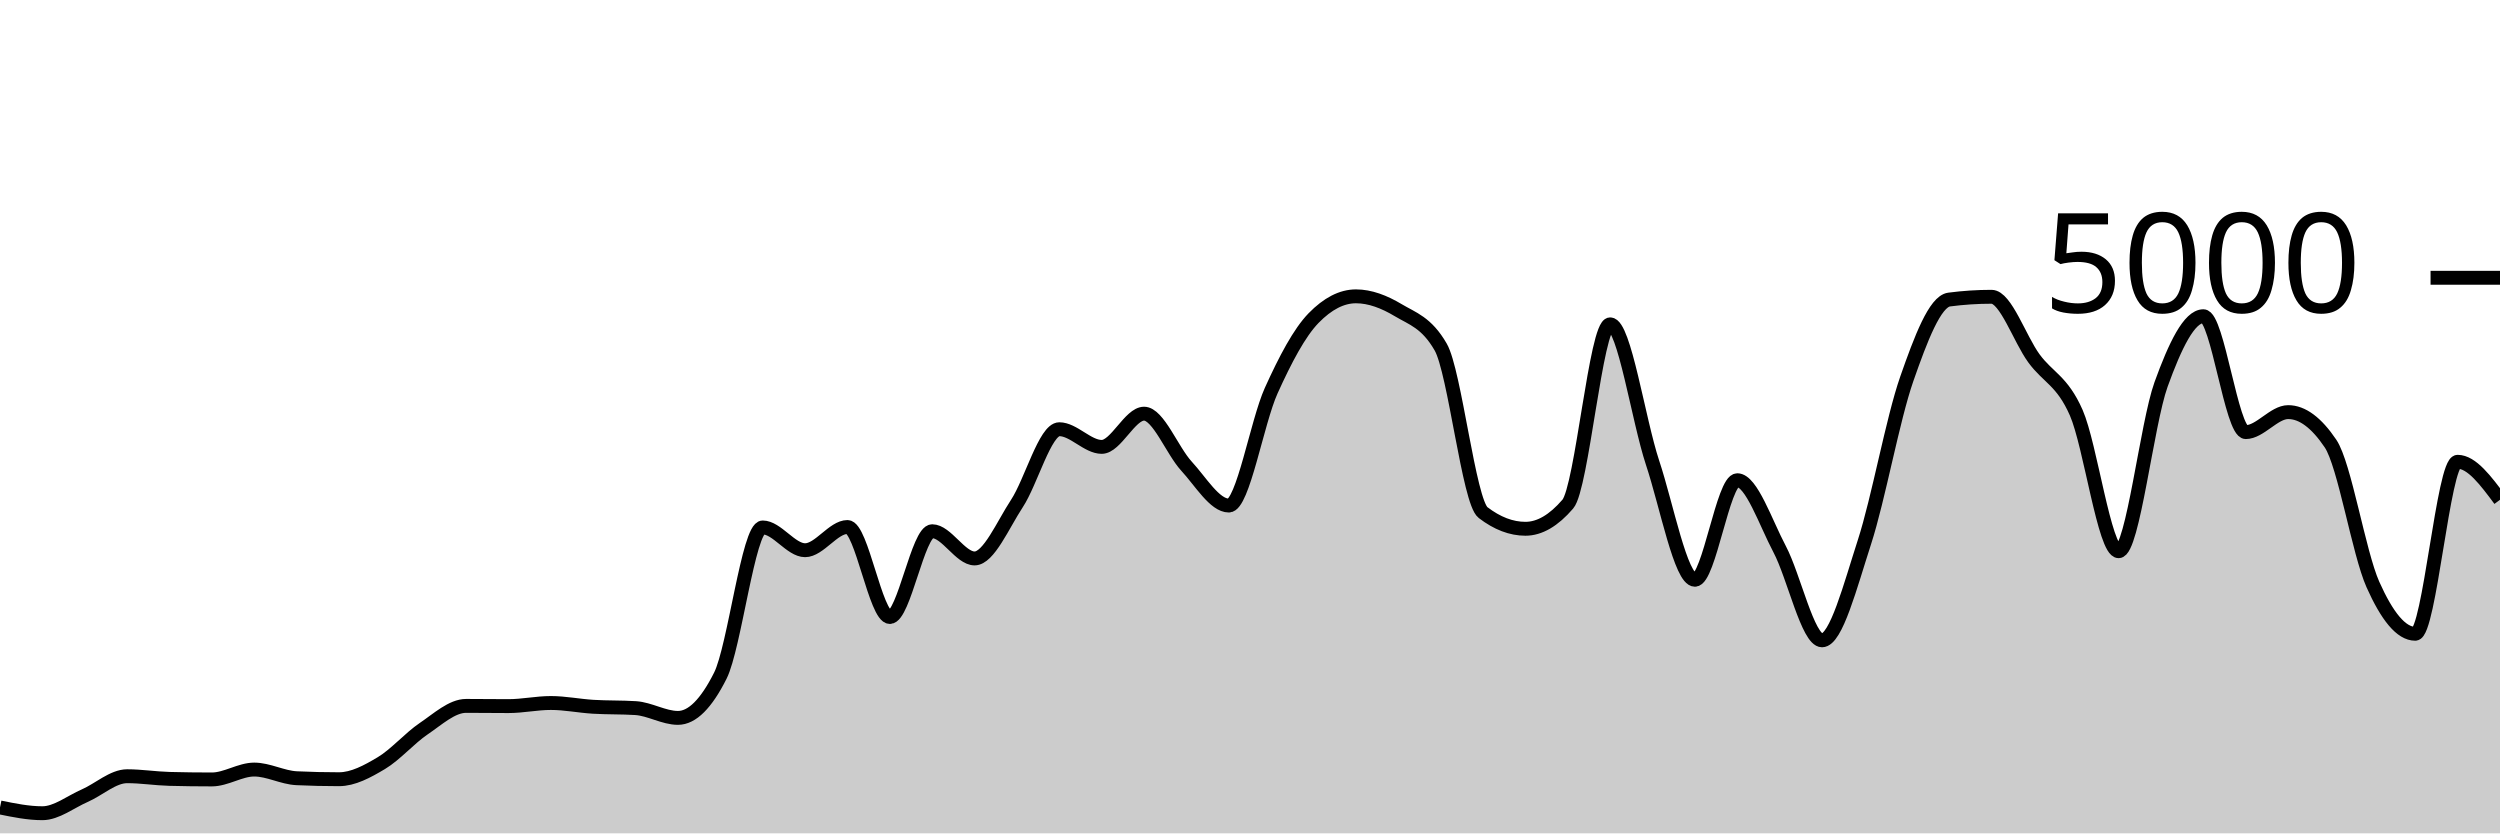
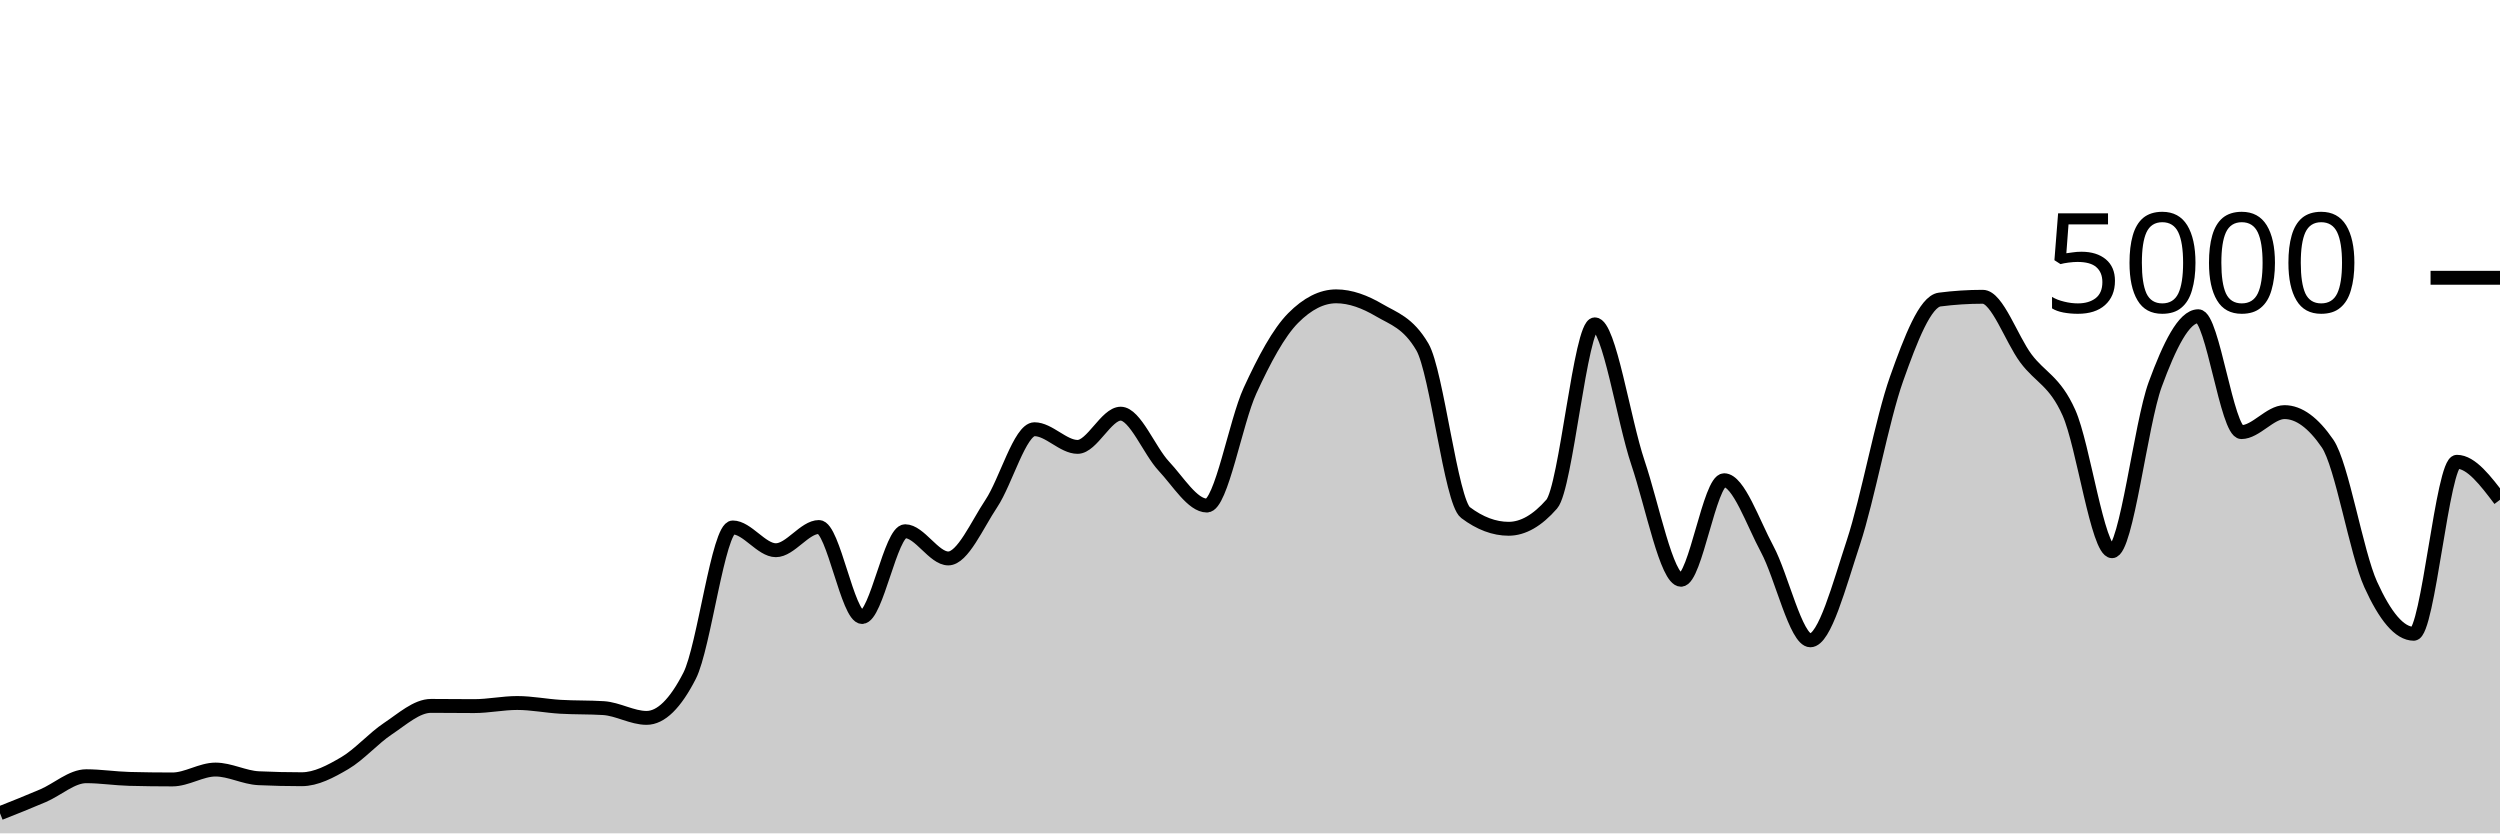
<svg xmlns="http://www.w3.org/2000/svg" viewBox="0 0 180 60">
  <g transform="translate(0,20)">
-     <path class="area" fill="rgba(0, 0, 0, 0.2)" d="M0,38.136C1.017,38.344,2.034,38.552,3.051,38.552C4.068,38.552,5.085,37.732,6.102,37.288C7.119,36.844,8.136,35.888,9.153,35.888C10.169,35.888,11.186,36.053,12.203,36.08C13.22,36.107,14.237,36.12,15.254,36.12C16.271,36.12,17.288,35.408,18.305,35.408C19.322,35.408,20.339,35.984,21.356,36.032C22.373,36.08,23.39,36.104,24.407,36.104C25.424,36.104,26.441,35.551,27.458,34.944C28.475,34.337,29.492,33.151,30.508,32.464C31.525,31.777,32.542,30.824,33.559,30.824C34.576,30.824,35.593,30.84,36.61,30.84C37.627,30.84,38.644,30.616,39.661,30.616C40.678,30.616,41.695,30.827,42.712,30.888C43.729,30.949,44.746,30.92,45.763,30.984C46.78,31.048,47.797,31.688,48.814,31.688C49.831,31.688,50.847,30.675,51.864,28.648C52.881,26.621,53.898,17.976,54.915,17.976C55.932,17.976,56.949,19.616,57.966,19.616C58.983,19.616,60,17.944,61.017,17.944C62.034,17.944,63.051,24.424,64.068,24.424C65.085,24.424,66.102,18.248,67.119,18.248C68.136,18.248,69.153,20.208,70.169,20.208C71.186,20.208,72.203,17.799,73.22,16.248C74.237,14.697,75.254,10.904,76.271,10.904C77.288,10.904,78.305,12.176,79.322,12.176C80.339,12.176,81.356,9.784,82.373,9.784C83.39,9.784,84.407,12.457,85.424,13.56C86.441,14.663,87.458,16.4,88.475,16.4C89.492,16.4,90.508,10.377,91.525,8.128C92.542,5.879,93.559,3.949,94.576,2.904C95.593,1.859,96.61,1.336,97.627,1.336C98.644,1.336,99.661,1.728,100.678,2.336C101.695,2.944,102.712,3.219,103.729,4.984C104.746,6.749,105.763,16.125,106.78,16.904C107.797,17.683,108.814,18.072,109.831,18.072C110.847,18.072,111.864,17.48,112.881,16.296C113.898,15.112,114.915,3.352,115.932,3.352C116.949,3.352,117.966,10.247,118.983,13.312C120,16.377,121.017,21.744,122.034,21.744C123.051,21.744,124.068,14.576,125.085,14.576C126.102,14.576,127.119,17.623,128.136,19.544C129.153,21.465,130.169,26.104,131.186,26.104C132.203,26.104,133.22,22.177,134.237,19.04C135.254,15.903,136.271,10.192,137.288,7.28C138.305,4.368,139.322,1.701,140.339,1.568C141.356,1.435,142.373,1.368,143.39,1.368C144.407,1.368,145.424,4.408,146.441,5.8C147.458,7.192,148.475,7.405,149.492,9.72C150.508,12.035,151.525,19.688,152.542,19.688C153.559,19.688,154.576,10.508,155.593,7.688C156.61,4.868,157.627,2.768,158.644,2.768C159.661,2.768,160.678,11.112,161.695,11.112C162.712,11.112,163.729,9.672,164.746,9.672C165.763,9.672,166.78,10.427,167.797,11.936C168.814,13.445,169.831,19.797,170.847,22.08C171.864,24.363,172.881,25.632,173.898,25.632C174.915,25.632,175.932,13.248,176.949,13.248C177.966,13.248,178.983,14.616,180,15.984L180,40C178.983,40,177.966,40,176.949,40C175.932,40,174.915,40,173.898,40C172.881,40,171.864,40,170.847,40C169.831,40,168.814,40,167.797,40C166.78,40,165.763,40,164.746,40C163.729,40,162.712,40,161.695,40C160.678,40,159.661,40,158.644,40C157.627,40,156.61,40,155.593,40C154.576,40,153.559,40,152.542,40C151.525,40,150.508,40,149.492,40C148.475,40,147.458,40,146.441,40C145.424,40,144.407,40,143.39,40C142.373,40,141.356,40,140.339,40C139.322,40,138.305,40,137.288,40C136.271,40,135.254,40,134.237,40C133.22,40,132.203,40,131.186,40C130.169,40,129.153,40,128.136,40C127.119,40,126.102,40,125.085,40C124.068,40,123.051,40,122.034,40C121.017,40,120,40,118.983,40C117.966,40,116.949,40,115.932,40C114.915,40,113.898,40,112.881,40C111.864,40,110.847,40,109.831,40C108.814,40,107.797,40,106.78,40C105.763,40,104.746,40,103.729,40C102.712,40,101.695,40,100.678,40C99.661,40,98.644,40,97.627,40C96.61,40,95.593,40,94.576,40C93.559,40,92.542,40,91.525,40C90.508,40,89.492,40,88.475,40C87.458,40,86.441,40,85.424,40C84.407,40,83.39,40,82.373,40C81.356,40,80.339,40,79.322,40C78.305,40,77.288,40,76.271,40C75.254,40,74.237,40,73.22,40C72.203,40,71.186,40,70.169,40C69.153,40,68.136,40,67.119,40C66.102,40,65.085,40,64.068,40C63.051,40,62.034,40,61.017,40C60,40,58.983,40,57.966,40C56.949,40,55.932,40,54.915,40C53.898,40,52.881,40,51.864,40C50.847,40,49.831,40,48.814,40C47.797,40,46.78,40,45.763,40C44.746,40,43.729,40,42.712,40C41.695,40,40.678,40,39.661,40C38.644,40,37.627,40,36.61,40C35.593,40,34.576,40,33.559,40C32.542,40,31.525,40,30.508,40C29.492,40,28.475,40,27.458,40C26.441,40,25.424,40,24.407,40C23.39,40,22.373,40,21.356,40C20.339,40,19.322,40,18.305,40C17.288,40,16.271,40,15.254,40C14.237,40,13.22,40,12.203,40C11.186,40,10.169,40,9.153,40C8.136,40,7.119,40,6.102,40C5.085,40,4.068,40,3.051,40C2.034,40,1.017,40,0,40Z" />
-     <path class="line" stroke="black" fill="none" d="M0,38.136C1.017,38.344,2.034,38.552,3.051,38.552C4.068,38.552,5.085,37.732,6.102,37.288C7.119,36.844,8.136,35.888,9.153,35.888C10.169,35.888,11.186,36.053,12.203,36.08C13.22,36.107,14.237,36.12,15.254,36.12C16.271,36.12,17.288,35.408,18.305,35.408C19.322,35.408,20.339,35.984,21.356,36.032C22.373,36.08,23.39,36.104,24.407,36.104C25.424,36.104,26.441,35.551,27.458,34.944C28.475,34.337,29.492,33.151,30.508,32.464C31.525,31.777,32.542,30.824,33.559,30.824C34.576,30.824,35.593,30.84,36.61,30.84C37.627,30.84,38.644,30.616,39.661,30.616C40.678,30.616,41.695,30.827,42.712,30.888C43.729,30.949,44.746,30.92,45.763,30.984C46.78,31.048,47.797,31.688,48.814,31.688C49.831,31.688,50.847,30.675,51.864,28.648C52.881,26.621,53.898,17.976,54.915,17.976C55.932,17.976,56.949,19.616,57.966,19.616C58.983,19.616,60,17.944,61.017,17.944C62.034,17.944,63.051,24.424,64.068,24.424C65.085,24.424,66.102,18.248,67.119,18.248C68.136,18.248,69.153,20.208,70.169,20.208C71.186,20.208,72.203,17.799,73.22,16.248C74.237,14.697,75.254,10.904,76.271,10.904C77.288,10.904,78.305,12.176,79.322,12.176C80.339,12.176,81.356,9.784,82.373,9.784C83.39,9.784,84.407,12.457,85.424,13.56C86.441,14.663,87.458,16.4,88.475,16.4C89.492,16.4,90.508,10.377,91.525,8.128C92.542,5.879,93.559,3.949,94.576,2.904C95.593,1.859,96.61,1.336,97.627,1.336C98.644,1.336,99.661,1.728,100.678,2.336C101.695,2.944,102.712,3.219,103.729,4.984C104.746,6.749,105.763,16.125,106.78,16.904C107.797,17.683,108.814,18.072,109.831,18.072C110.847,18.072,111.864,17.48,112.881,16.296C113.898,15.112,114.915,3.352,115.932,3.352C116.949,3.352,117.966,10.247,118.983,13.312C120,16.377,121.017,21.744,122.034,21.744C123.051,21.744,124.068,14.576,125.085,14.576C126.102,14.576,127.119,17.623,128.136,19.544C129.153,21.465,130.169,26.104,131.186,26.104C132.203,26.104,133.22,22.177,134.237,19.04C135.254,15.903,136.271,10.192,137.288,7.28C138.305,4.368,139.322,1.701,140.339,1.568C141.356,1.435,142.373,1.368,143.39,1.368C144.407,1.368,145.424,4.408,146.441,5.8C147.458,7.192,148.475,7.405,149.492,9.72C150.508,12.035,151.525,19.688,152.542,19.688C153.559,19.688,154.576,10.508,155.593,7.688C156.61,4.868,157.627,2.768,158.644,2.768C159.661,2.768,160.678,11.112,161.695,11.112C162.712,11.112,163.729,9.672,164.746,9.672C165.763,9.672,166.78,10.427,167.797,11.936C168.814,13.445,169.831,19.797,170.847,22.08C171.864,24.363,172.881,25.632,173.898,25.632C174.915,25.632,175.932,13.248,176.949,13.248C177.966,13.248,178.983,14.616,180,15.984" />
+     <path class="area" fill="rgba(0, 0, 0, 0.2)" d="M0,38.552C1.034,38.142,2.069,37.732,3.103,37.288C4.138,36.844,5.172,35.888,6.207,35.888C7.241,35.888,8.276,36.053,9.31,36.08C10.345,36.107,11.379,36.12,12.414,36.12C13.448,36.12,14.483,35.408,15.517,35.408C16.552,35.408,17.586,35.984,18.621,36.032C19.655,36.08,20.69,36.104,21.724,36.104C22.759,36.104,23.793,35.551,24.828,34.944C25.862,34.337,26.897,33.151,27.931,32.464C28.966,31.777,30,30.824,31.034,30.824C32.069,30.824,33.103,30.84,34.138,30.84C35.172,30.84,36.207,30.616,37.241,30.616C38.276,30.616,39.31,30.827,40.345,30.888C41.379,30.949,42.414,30.92,43.448,30.984C44.483,31.048,45.517,31.688,46.552,31.688C47.586,31.688,48.621,30.675,49.655,28.648C50.69,26.621,51.724,17.976,52.759,17.976C53.793,17.976,54.828,19.616,55.862,19.616C56.897,19.616,57.931,17.944,58.966,17.944C60,17.944,61.034,24.424,62.069,24.424C63.103,24.424,64.138,18.248,65.172,18.248C66.207,18.248,67.241,20.208,68.276,20.208C69.31,20.208,70.345,17.799,71.379,16.248C72.414,14.697,73.448,10.904,74.483,10.904C75.517,10.904,76.552,12.176,77.586,12.176C78.621,12.176,79.655,9.784,80.69,9.784C81.724,9.784,82.759,12.457,83.793,13.56C84.828,14.663,85.862,16.4,86.897,16.4C87.931,16.4,88.966,10.377,90,8.128C91.034,5.879,92.069,3.949,93.103,2.904C94.138,1.859,95.172,1.336,96.207,1.336C97.241,1.336,98.276,1.728,99.31,2.336C100.345,2.944,101.379,3.219,102.414,4.984C103.448,6.749,104.483,16.125,105.517,16.904C106.552,17.683,107.586,18.072,108.621,18.072C109.655,18.072,110.69,17.48,111.724,16.296C112.759,15.112,113.793,3.352,114.828,3.352C115.862,3.352,116.897,10.247,117.931,13.312C118.966,16.377,120,21.744,121.034,21.744C122.069,21.744,123.103,14.576,124.138,14.576C125.172,14.576,126.207,17.623,127.241,19.544C128.276,21.465,129.31,26.104,130.345,26.104C131.379,26.104,132.414,22.177,133.448,19.04C134.483,15.903,135.517,10.192,136.552,7.28C137.586,4.368,138.621,1.701,139.655,1.568C140.69,1.435,141.724,1.368,142.759,1.368C143.793,1.368,144.828,4.408,145.862,5.8C146.897,7.192,147.931,7.405,148.966,9.72C150,12.035,151.034,19.688,152.069,19.688C153.103,19.688,154.138,10.508,155.172,7.688C156.207,4.868,157.241,2.768,158.276,2.768C159.31,2.768,160.345,11.112,161.379,11.112C162.414,11.112,163.448,9.672,164.483,9.672C165.517,9.672,166.552,10.427,167.586,11.936C168.621,13.445,169.655,19.797,170.69,22.08C171.724,24.363,172.759,25.632,173.793,25.632C174.828,25.632,175.862,13.248,176.897,13.248C177.931,13.248,178.966,14.616,180,15.984L180,40C178.966,40,177.931,40,176.897,40C175.862,40,174.828,40,173.793,40C172.759,40,171.724,40,170.69,40C169.655,40,168.621,40,167.586,40C166.552,40,165.517,40,164.483,40C163.448,40,162.414,40,161.379,40C160.345,40,159.31,40,158.276,40C157.241,40,156.207,40,155.172,40C154.138,40,153.103,40,152.069,40C151.034,40,150,40,148.966,40C147.931,40,146.897,40,145.862,40C144.828,40,143.793,40,142.759,40C141.724,40,140.69,40,139.655,40C138.621,40,137.586,40,136.552,40C135.517,40,134.483,40,133.448,40C132.414,40,131.379,40,130.345,40C129.31,40,128.276,40,127.241,40C126.207,40,125.172,40,124.138,40C123.103,40,122.069,40,121.034,40C120,40,118.966,40,117.931,40C116.897,40,115.862,40,114.828,40C113.793,40,112.759,40,111.724,40C110.69,40,109.655,40,108.621,40C107.586,40,106.552,40,105.517,40C104.483,40,103.448,40,102.414,40C101.379,40,100.345,40,99.31,40C98.276,40,97.241,40,96.207,40C95.172,40,94.138,40,93.103,40C92.069,40,91.034,40,90,40C88.966,40,87.931,40,86.897,40C85.862,40,84.828,40,83.793,40C82.759,40,81.724,40,80.69,40C79.655,40,78.621,40,77.586,40C76.552,40,75.517,40,74.483,40C73.448,40,72.414,40,71.379,40C70.345,40,69.31,40,68.276,40C67.241,40,66.207,40,65.172,40C64.138,40,63.103,40,62.069,40C61.034,40,60,40,58.966,40C57.931,40,56.897,40,55.862,40C54.828,40,53.793,40,52.759,40C51.724,40,50.69,40,49.655,40C48.621,40,47.586,40,46.552,40C45.517,40,44.483,40,43.448,40C42.414,40,41.379,40,40.345,40C39.31,40,38.276,40,37.241,40C36.207,40,35.172,40,34.138,40C33.103,40,32.069,40,31.034,40C30,40,28.966,40,27.931,40C26.897,40,25.862,40,24.828,40C23.793,40,22.759,40,21.724,40C20.69,40,19.655,40,18.621,40C17.586,40,16.552,40,15.517,40C14.483,40,13.448,40,12.414,40C11.379,40,10.345,40,9.31,40C8.276,40,7.241,40,6.207,40C5.172,40,4.138,40,3.103,40C2.069,40,1.034,40,0,40Z" />
+     <path class="line" stroke="black" fill="none" d="M0,38.552C1.034,38.142,2.069,37.732,3.103,37.288C4.138,36.844,5.172,35.888,6.207,35.888C7.241,35.888,8.276,36.053,9.31,36.08C10.345,36.107,11.379,36.12,12.414,36.12C13.448,36.12,14.483,35.408,15.517,35.408C16.552,35.408,17.586,35.984,18.621,36.032C19.655,36.08,20.69,36.104,21.724,36.104C22.759,36.104,23.793,35.551,24.828,34.944C25.862,34.337,26.897,33.151,27.931,32.464C28.966,31.777,30,30.824,31.034,30.824C32.069,30.824,33.103,30.84,34.138,30.84C35.172,30.84,36.207,30.616,37.241,30.616C38.276,30.616,39.31,30.827,40.345,30.888C41.379,30.949,42.414,30.92,43.448,30.984C44.483,31.048,45.517,31.688,46.552,31.688C47.586,31.688,48.621,30.675,49.655,28.648C50.69,26.621,51.724,17.976,52.759,17.976C53.793,17.976,54.828,19.616,55.862,19.616C56.897,19.616,57.931,17.944,58.966,17.944C60,17.944,61.034,24.424,62.069,24.424C63.103,24.424,64.138,18.248,65.172,18.248C66.207,18.248,67.241,20.208,68.276,20.208C69.31,20.208,70.345,17.799,71.379,16.248C72.414,14.697,73.448,10.904,74.483,10.904C75.517,10.904,76.552,12.176,77.586,12.176C78.621,12.176,79.655,9.784,80.69,9.784C81.724,9.784,82.759,12.457,83.793,13.56C84.828,14.663,85.862,16.4,86.897,16.4C87.931,16.4,88.966,10.377,90,8.128C91.034,5.879,92.069,3.949,93.103,2.904C94.138,1.859,95.172,1.336,96.207,1.336C97.241,1.336,98.276,1.728,99.31,2.336C100.345,2.944,101.379,3.219,102.414,4.984C103.448,6.749,104.483,16.125,105.517,16.904C106.552,17.683,107.586,18.072,108.621,18.072C109.655,18.072,110.69,17.48,111.724,16.296C112.759,15.112,113.793,3.352,114.828,3.352C115.862,3.352,116.897,10.247,117.931,13.312C118.966,16.377,120,21.744,121.034,21.744C122.069,21.744,123.103,14.576,124.138,14.576C125.172,14.576,126.207,17.623,127.241,19.544C128.276,21.465,129.31,26.104,130.345,26.104C131.379,26.104,132.414,22.177,133.448,19.04C134.483,15.903,135.517,10.192,136.552,7.28C137.586,4.368,138.621,1.701,139.655,1.568C140.69,1.435,141.724,1.368,142.759,1.368C143.793,1.368,144.828,4.408,145.862,5.8C146.897,7.192,147.931,7.405,148.966,9.72C150,12.035,151.034,19.688,152.069,19.688C153.103,19.688,154.138,10.508,155.172,7.688C156.207,4.868,157.241,2.768,158.276,2.768C159.31,2.768,160.345,11.112,161.379,11.112C162.414,11.112,163.448,9.672,164.483,9.672C165.517,9.672,166.552,10.427,167.586,11.936C168.621,13.445,169.655,19.797,170.69,22.08C171.724,24.363,172.759,25.632,173.793,25.632C174.828,25.632,175.862,13.248,176.897,13.248C177.931,13.248,178.966,14.616,180,15.984" />
    <path class="axis-ceiling" stroke-width="1" stroke="black" fill="none" d="M175,0L180,0" />
    <text class="axis-ceiling-label" font-family="sans-serif" text-anchor="end" font-size="10px" x="170" y="2.5">5000</text>
  </g>
</svg>
